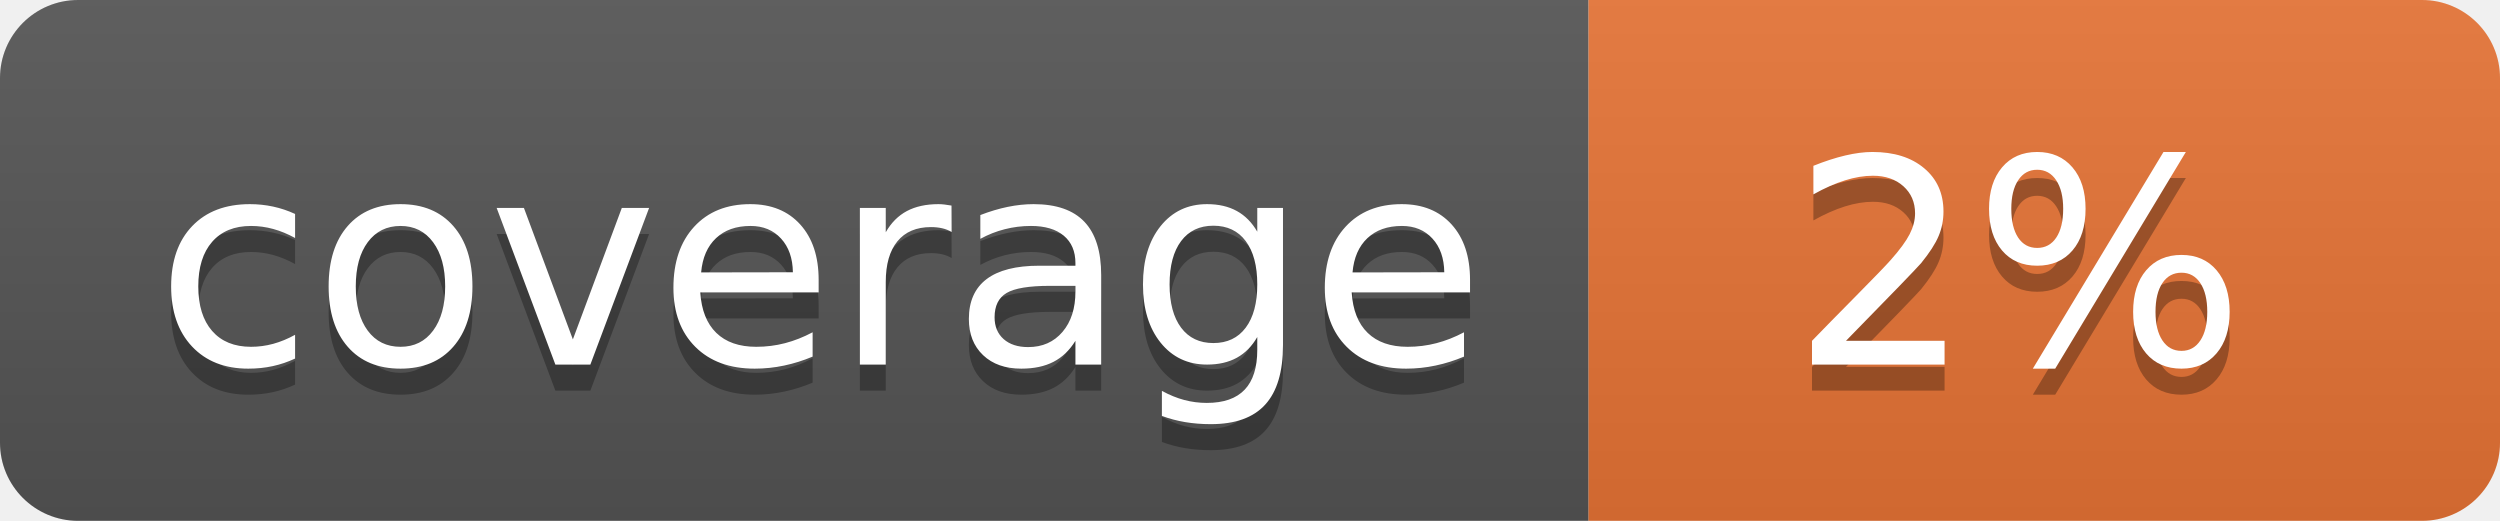
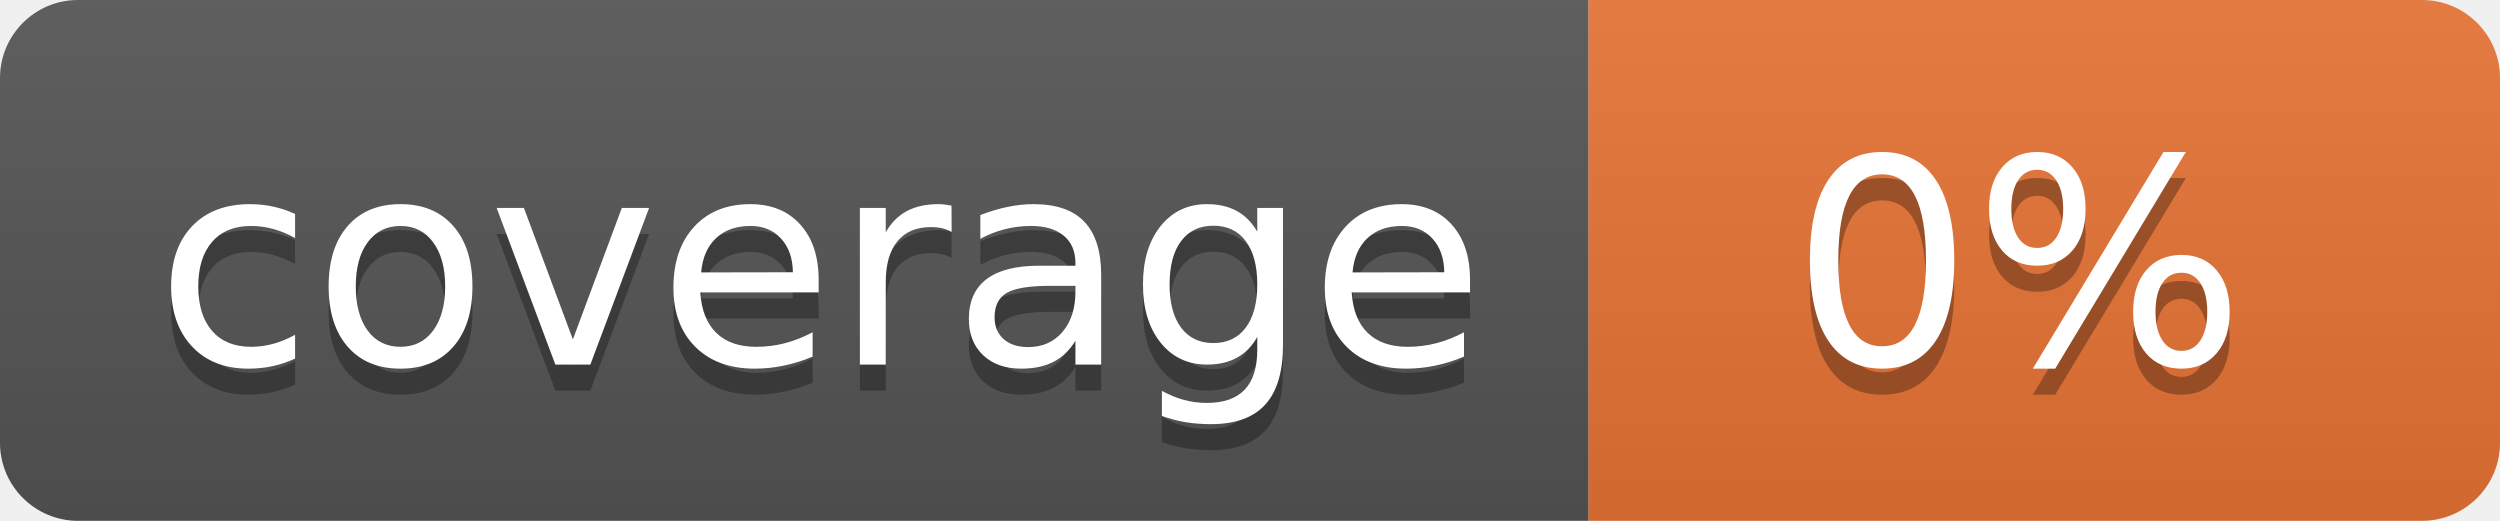
<svg xmlns="http://www.w3.org/2000/svg" width="96" height="20">
  <linearGradient id="b" x2="0" y2="100%">
    <stop offset="0" stop-color="#bbb" stop-opacity=".1" />
    <stop offset="1" stop-opacity=".1" />
  </linearGradient>
  <clipPath id="a">
    <rect width="96" height="20" rx="3" fill="#fff" />
  </clipPath>
  <g clip-path="url(#a)">
    <path fill="#555" d="M0 0h61v20H0z" />
    <path fill="#E87435" d="M61 0h35v20H61z" />
    <path fill="url(#b)" d="M0 0h96v20H0z" />
  </g>
  <g fill="#fff" text-anchor="middle" font-family="DejaVu Sans,Verdana,Geneva,sans-serif" font-size="110">
    <text x="315" y="150" fill="#010101" fill-opacity=".3" transform="scale(.1)" textLength="510">coverage</text>
    <text x="315" y="140" transform="scale(.1)" textLength="510">coverage</text>
-     <text x="775" y="150" fill="#010101" fill-opacity=".3" transform="scale(.1)" textLength="250">2%</text>
-     <text x="775" y="140" transform="scale(.1)" textLength="250">2%</text>
+     <text x="775" y="150" fill="#010101" fill-opacity=".3" transform="scale(.1)" textLength="250">0%</text>
+     <text x="775" y="140" transform="scale(.1)" textLength="250">0%</text>
  </g>
</svg>
